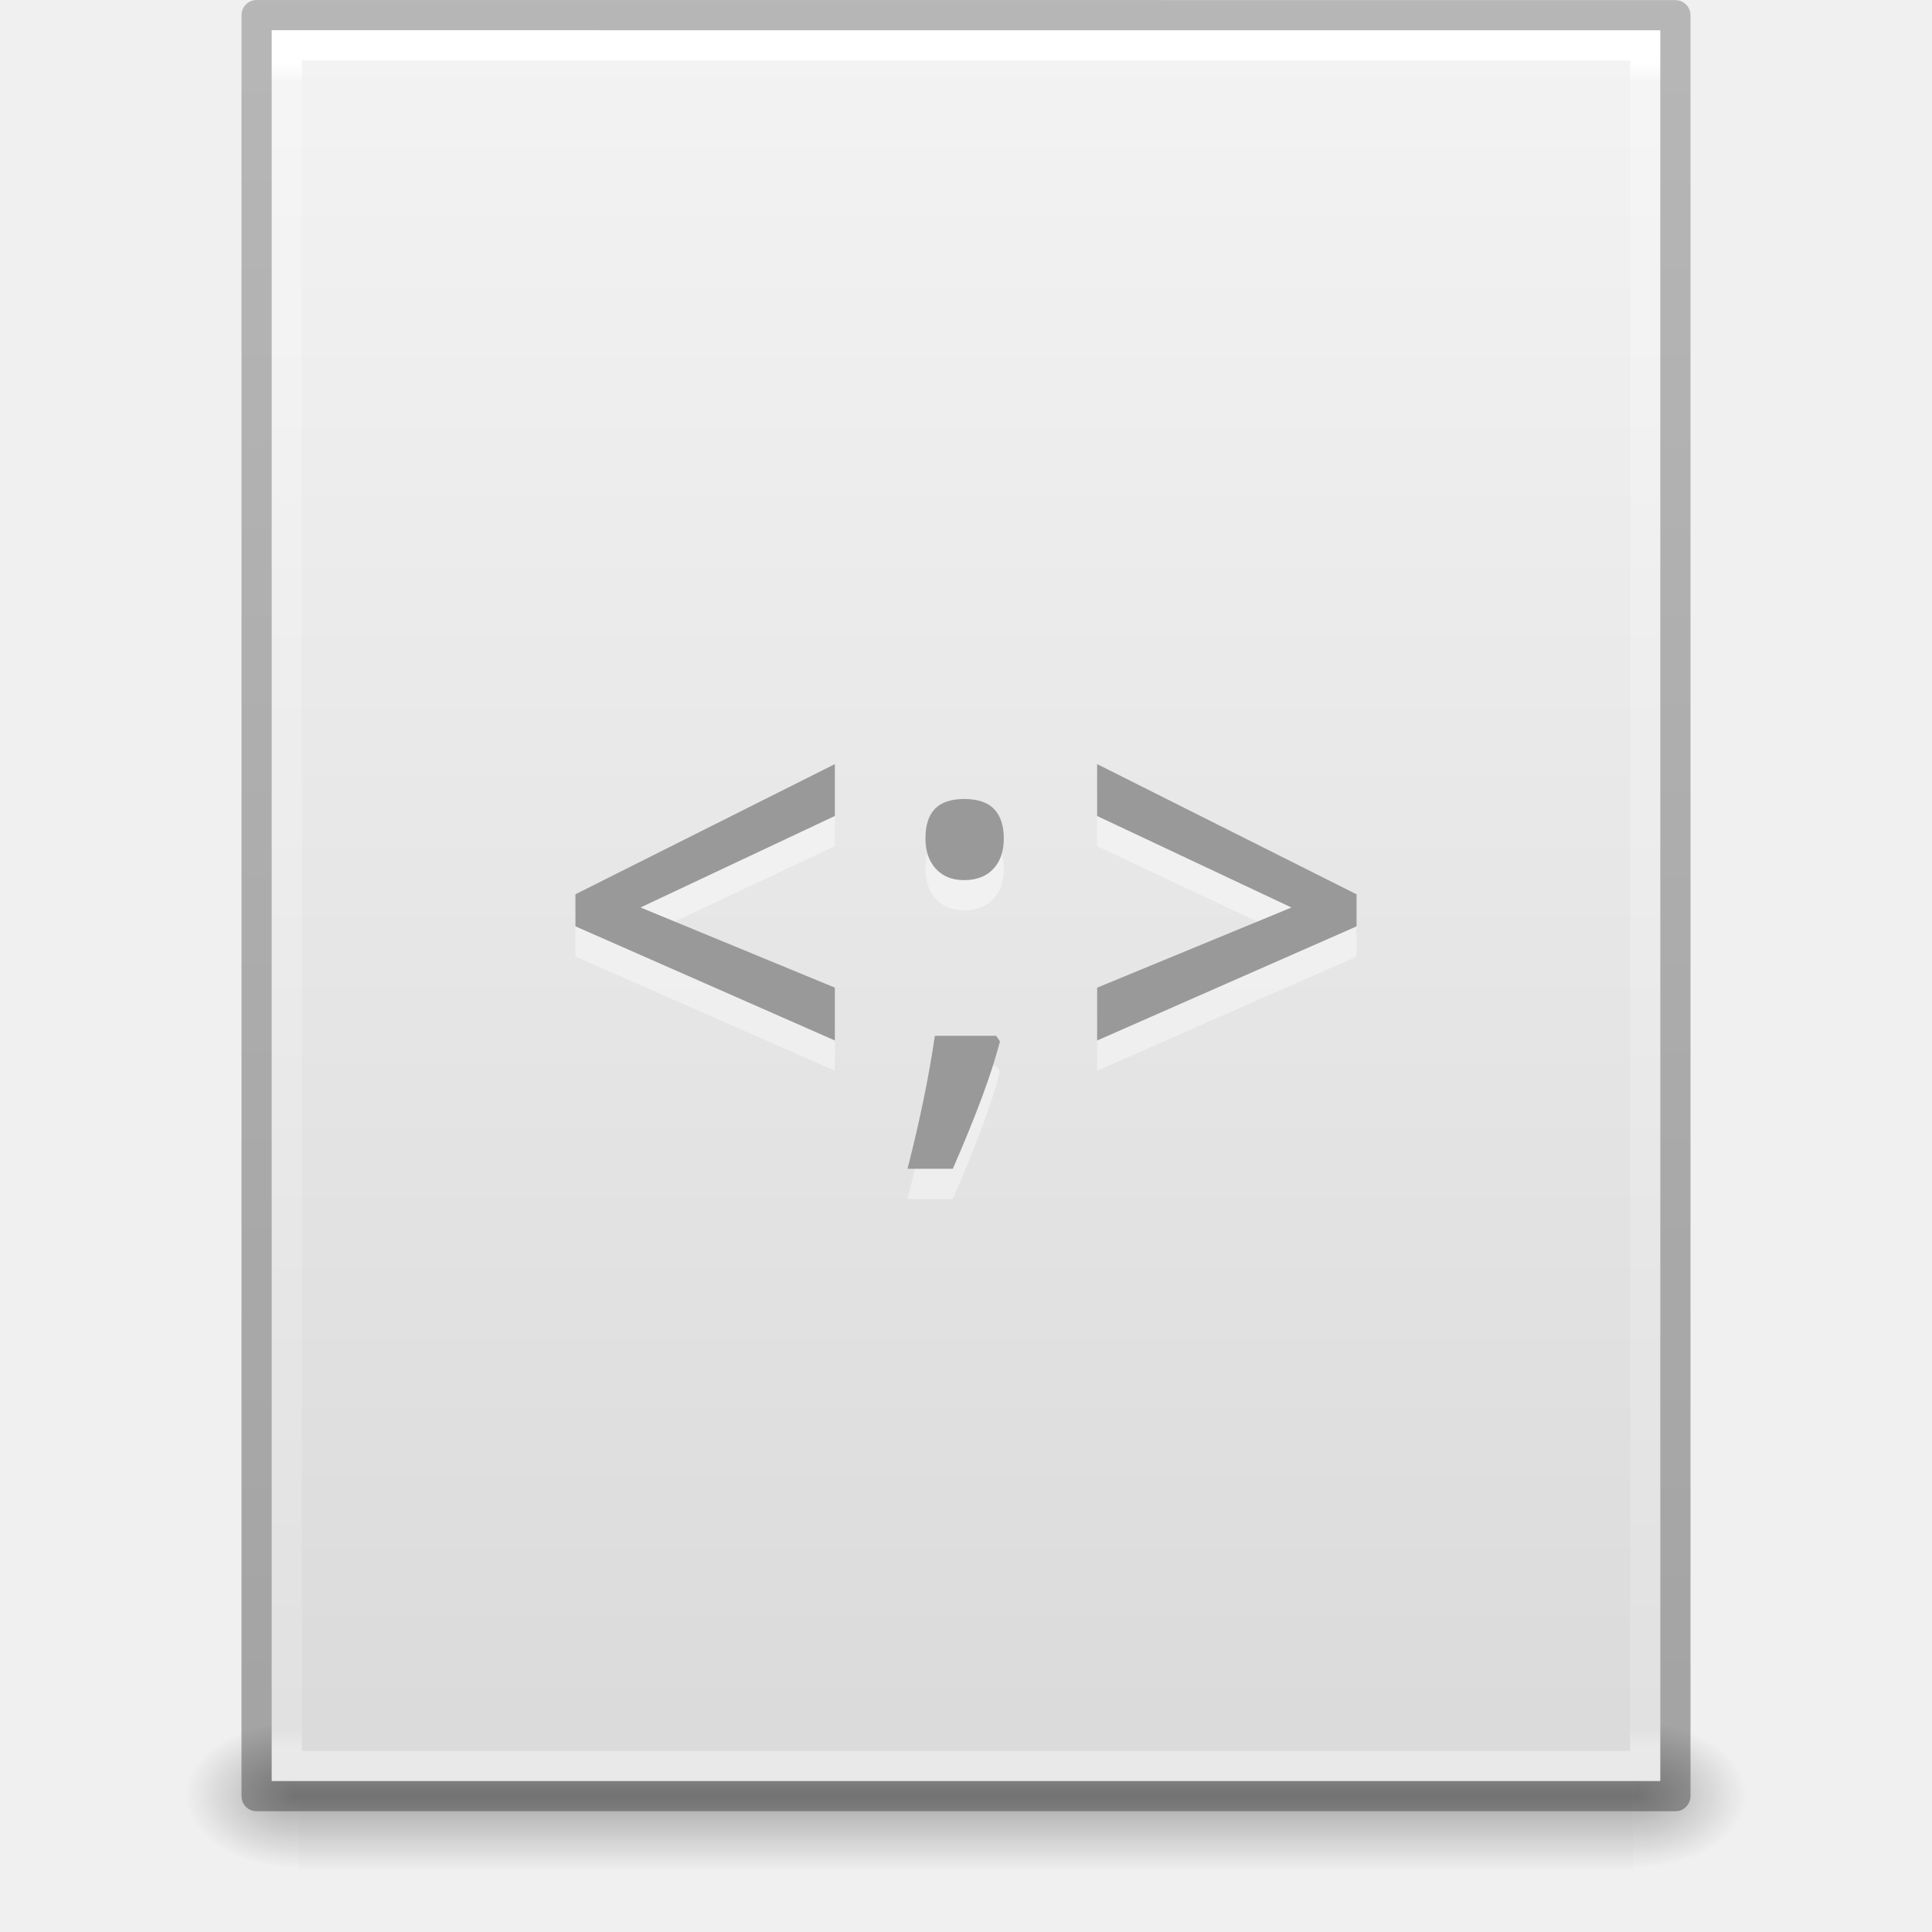
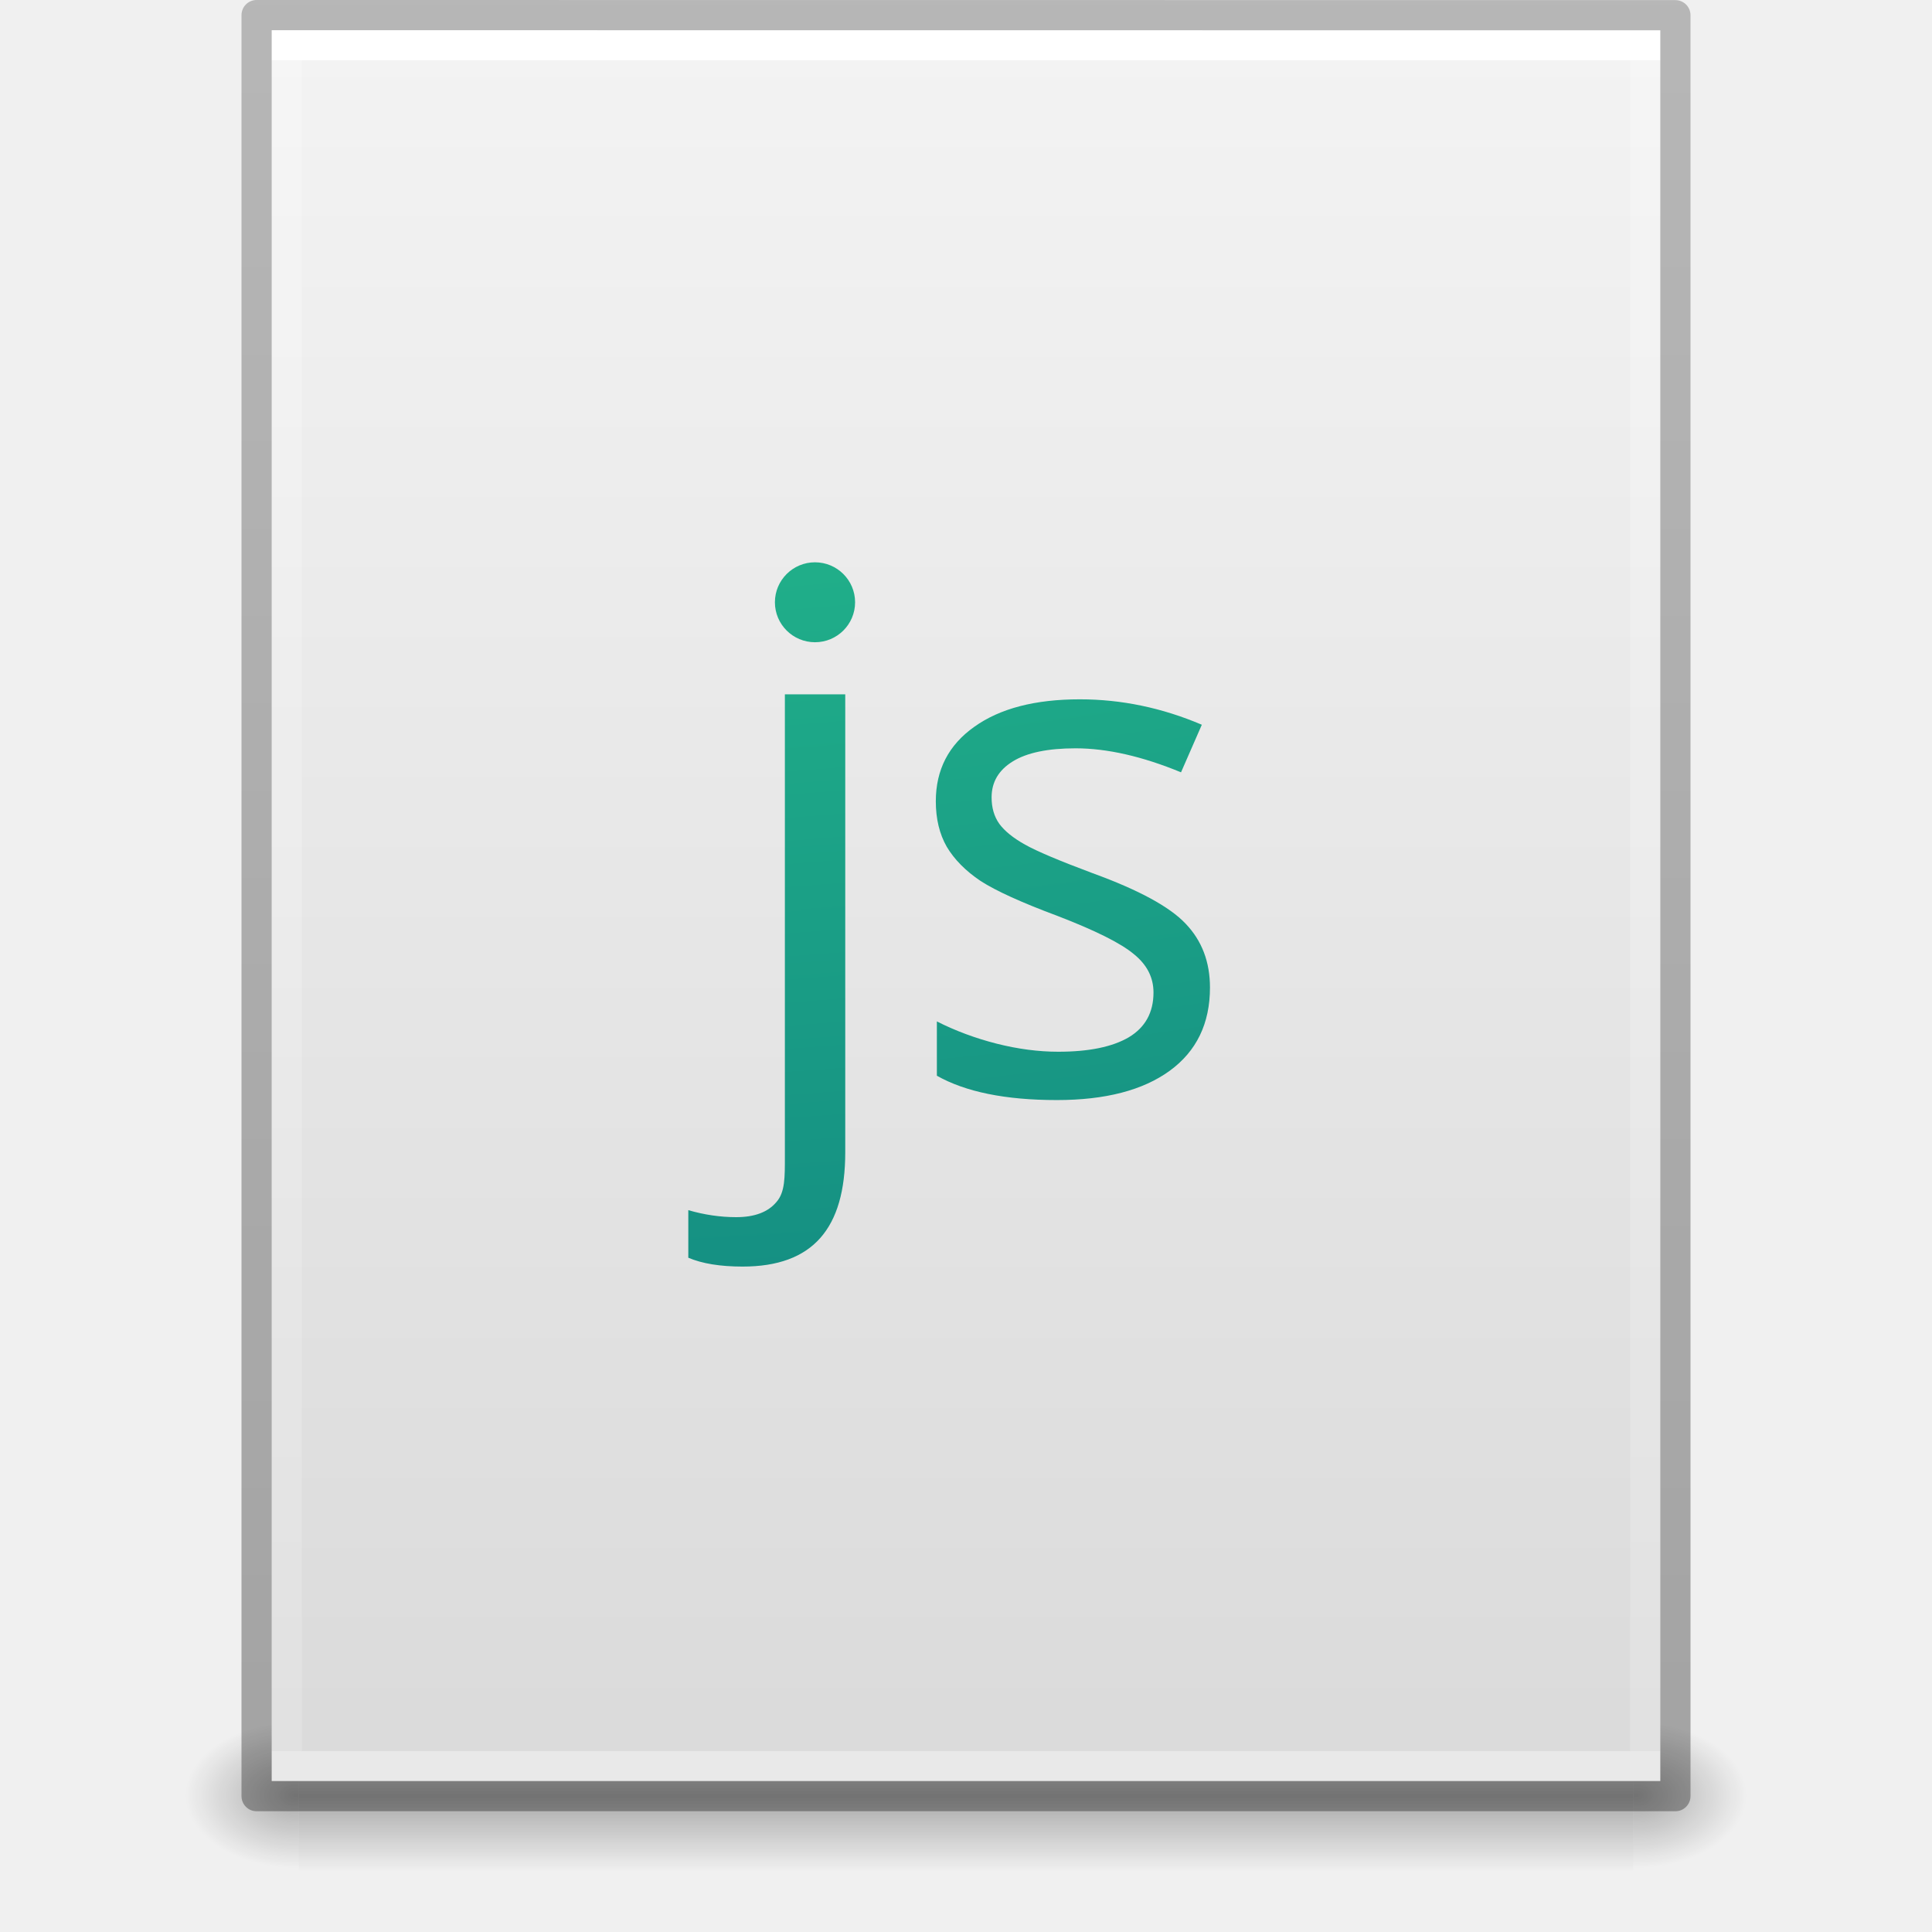
- <svg xmlns="http://www.w3.org/2000/svg" xmlns:xlink="http://www.w3.org/1999/xlink" version="1.1" width="64" height="64" id="svg3130">
+ <svg xmlns="http://www.w3.org/2000/svg" xmlns:xlink="http://www.w3.org/1999/xlink" id="svg3130" height="64" width="64" version="1.1">
  <defs id="defs3132">
-     <linearGradient x1="-51.786" y1="50.786" x2="-51.786" y2="2.906" id="linearGradient3048" xlink:href="#linearGradient3104-6" gradientUnits="userSpaceOnUse" gradientTransform="matrix(1.084352,0,0,1.199737,79.55086,-4.16286)" />
+     <linearGradient id="linearGradient5301">
+       <stop offset="0" style="stop-color:#7ef8bd;stop-opacity:1" id="stop5303" />
+       <stop offset="0.262" style="stop-color:#4fe3aa;stop-opacity:1" id="stop5305" />
+       <stop offset="0.661" style="stop-color:#23b78b;stop-opacity:1" id="stop5307" />
+       <stop offset="1" style="stop-color:#0d7a7e;stop-opacity:1" id="stop5309" />
+     </linearGradient>
+     <linearGradient id="linearGradient4338">
+       <stop id="stop4340" style="stop-color:#ffffff;stop-opacity:1" offset="0" />
+       <stop id="stop4342" style="stop-color:#ffffff;stop-opacity:0.235" offset="0" />
+       <stop id="stop4344" style="stop-color:#ffffff;stop-opacity:0.157" offset="1" />
+       <stop id="stop4346" style="stop-color:#ffffff;stop-opacity:0.392" offset="1" />
+     </linearGradient>
    <linearGradient id="linearGradient3104-6">
-       <stop id="stop3106-3" style="stop-color:#000000;stop-opacity:0.318" offset="0" />
-       <stop id="stop3108-9" style="stop-color:#000000;stop-opacity:0.24" offset="1" />
+       <stop offset="0" style="stop-color:#000000;stop-opacity:0.318" id="stop3106-3" />
+       <stop offset="1" style="stop-color:#000000;stop-opacity:0.24" id="stop3108-9" />
    </linearGradient>
-     <linearGradient x1="24" y1="5.864" x2="24" y2="42.1" id="linearGradient3051" xlink:href="#linearGradient3977-4" gradientUnits="userSpaceOnUse" gradientTransform="matrix(1.216216,0,0,1.540538,2.810818,-6.97295)" />
-     <linearGradient id="linearGradient3977-4">
-       <stop id="stop3979-7" style="stop-color:#ffffff;stop-opacity:1" offset="0" />
-       <stop id="stop3981-6" style="stop-color:#ffffff;stop-opacity:0.235" offset="0.012" />
-       <stop id="stop3983-5" style="stop-color:#ffffff;stop-opacity:0.157" offset="0.988" />
-       <stop id="stop3985-6" style="stop-color:#ffffff;stop-opacity:0.392" offset="1" />
+     <linearGradient id="linearGradient3600-9">
+       <stop offset="0" style="stop-color:#f4f4f4;stop-opacity:1" id="stop3602-3" />
+       <stop offset="1" style="stop-color:#dbdbdb;stop-opacity:1" id="stop3604-7" />
    </linearGradient>
-     <linearGradient x1="25.132" y1="0.985" x2="25.132" y2="47.013" id="linearGradient3054" xlink:href="#linearGradient3600-9" gradientUnits="userSpaceOnUse" gradientTransform="matrix(1.314283,0,0,1.260239,0.4572141,-2.17932)" />
-     <linearGradient id="linearGradient3600-9">
-       <stop id="stop3602-3" style="stop-color:#f4f4f4;stop-opacity:1" offset="0" />
-       <stop id="stop3604-7" style="stop-color:#dbdbdb;stop-opacity:1" offset="1" />
+     <radialGradient gradientTransform="matrix(0.03132633,0,0,0.02058823,35.22086,49.45142)" gradientUnits="userSpaceOnUse" xlink:href="#linearGradient5060" id="radialGradient3057" fy="486.648" fx="605.714" r="117.143" cy="486.648" cx="605.714" />
+     <linearGradient id="linearGradient5060">
+       <stop offset="0" style="stop-color:#000000;stop-opacity:1" id="stop5062" />
+       <stop offset="1" style="stop-color:#000000;stop-opacity:0" id="stop5064" />
    </linearGradient>
-     <radialGradient cx="605.714" cy="486.648" r="117.143" fx="605.714" fy="486.648" id="radialGradient3057" xlink:href="#linearGradient5060" gradientUnits="userSpaceOnUse" gradientTransform="matrix(0.03132633,0,0,0.02058823,35.22086,49.45142)" />
-     <linearGradient id="linearGradient5060">
-       <stop id="stop5062" style="stop-color:#000000;stop-opacity:1" offset="0" />
-       <stop id="stop5064" style="stop-color:#000000;stop-opacity:0" offset="1" />
+     <radialGradient gradientTransform="matrix(-0.03132632,0,0,0.02058823,28.77914,49.45142)" gradientUnits="userSpaceOnUse" xlink:href="#linearGradient5060" id="radialGradient3060" fy="486.648" fx="605.714" r="117.143" cy="486.648" cx="605.714" />
+     <linearGradient id="linearGradient5048">
+       <stop offset="0" style="stop-color:#000000;stop-opacity:0" id="stop5050" />
+       <stop offset="0.5" style="stop-color:#000000;stop-opacity:1" id="stop5056" />
+       <stop offset="1" style="stop-color:#000000;stop-opacity:0" id="stop5052" />
    </linearGradient>
-     <radialGradient cx="605.714" cy="486.648" r="117.143" fx="605.714" fy="486.648" id="radialGradient3060" xlink:href="#linearGradient5060" gradientUnits="userSpaceOnUse" gradientTransform="matrix(-0.03132632,0,0,0.02058823,28.77914,49.45142)" />
-     <linearGradient id="linearGradient5048">
-       <stop id="stop5050" style="stop-color:#000000;stop-opacity:0" offset="0" />
-       <stop id="stop5056" style="stop-color:#000000;stop-opacity:1" offset="0.5" />
-       <stop id="stop5052" style="stop-color:#000000;stop-opacity:0" offset="1" />
-     </linearGradient>
-     <linearGradient x1="302.857" y1="366.648" x2="302.857" y2="609.505" id="linearGradient3128" xlink:href="#linearGradient5048" gradientUnits="userSpaceOnUse" gradientTransform="matrix(0.09153846,0,0,0.02058823,-1.084616,49.45142)" />
+     <linearGradient gradientTransform="matrix(0.09153846,0,0,0.02058823,-1.084616,49.45142)" gradientUnits="userSpaceOnUse" xlink:href="#linearGradient5048" id="linearGradient3128" y2="609.505" x2="302.857" y1="366.648" x1="302.857" />
+     <linearGradient y2="47.013" x2="25.132" y1="0.985" x1="25.132" gradientTransform="matrix(1.314283,0,0,1.260239,0.4572141,-2.17932)" gradientUnits="userSpaceOnUse" id="linearGradient4322" xlink:href="#linearGradient3600-9" />
+     <linearGradient y2="42.176" x2="24" y1="5.825" x1="24" gradientTransform="matrix(1.216216,0,0,1.540538,2.810818,-6.97295)" gradientUnits="userSpaceOnUse" id="linearGradient4324" xlink:href="#linearGradient4338" />
+     <linearGradient y2="2.906" x2="-51.786" y1="50.786" x1="-51.786" gradientTransform="matrix(1.084352,0,0,1.199737,79.55086,-4.16286)" gradientUnits="userSpaceOnUse" id="linearGradient4326" xlink:href="#linearGradient3104-6" />
+     <radialGradient r="12.672" fy="16.232" fx="16.219" cy="16.232" cx="16.219" gradientTransform="matrix(0,10.79378,-13.09502,0,227.339,-252.7866)" gradientUnits="userSpaceOnUse" id="radialGradient4873-8" xlink:href="#linearGradient5301" />
  </defs>
-   <g id="layer1">
-     <rect width="44.2" height="5" x="9.9" y="57" id="rect2879" style="opacity:0.3;fill:url(#linearGradient3128);fill-opacity:1;fill-rule:nonzero;stroke:none;stroke-width:1;marker:none;visibility:visible;display:inline;overflow:visible" />
-     <path d="m 9.9,57 c 0,0 0,5 0,5 -1.613,0.01 -3.9,-1.12 -3.9,-2.5 0,-1.38 1.8,-2.499 3.9,-2.499 z" id="path2881" style="opacity:0.3;fill:url(#radialGradient3060);fill-opacity:1;fill-rule:nonzero;stroke:none;stroke-width:1;marker:none;visibility:visible;display:inline;overflow:visible" />
-     <path d="m 54.1,57 c 0,0 0,5 0,5 C 55.713,62.01 58,60.88 58,59.5 c 0,-1.38 -1.8,-2.499 -3.9,-2.499 z" id="path2883" style="opacity:0.3;fill:url(#radialGradient3057);fill-opacity:1;fill-rule:nonzero;stroke:none;stroke-width:1;marker:none;visibility:visible;display:inline;overflow:visible" />
-     <path d="m 9,1 c 10.541,0 46,0.004 46,0.004 L 55,59 c 0,0 -30.667,0 -46,0 0,-19.333 0,-38.666 0,-58 z" id="path4160-6" style="fill:url(#linearGradient3054);fill-opacity:1;stroke:none;display:inline" />
-     <path d="m 54.5,58.5 -45,0 0,-57 45,0 z" id="rect6741-1-8" style="fill:none;stroke:url(#linearGradient3051);stroke-width:1;stroke-linecap:round;stroke-linejoin:miter;stroke-miterlimit:4;stroke-opacity:1;stroke-dasharray:none;stroke-dashoffset:0" />
-     <path d="m 8.5,0.5 c 10.77,0 47,0.004 47,0.004 l 4.9e-5,58.996 c 0,0 -31.333,0 -47,0 0,-19.667 0,-39.333 0,-59 z" id="path4160-6-1" style="fill:none;stroke:url(#linearGradient3048);stroke-width:1;stroke-linecap:butt;stroke-linejoin:round;stroke-miterlimit:4;stroke-opacity:1;stroke-dasharray:none;stroke-dashoffset:0;display:inline" />
-     <path d="m 27.656,26.313 -8.594,4.312 0,1.062 8.594,3.781 0,-1.75 -6.438,-2.656 6.438,-3.031 z m 8.688,0 0,1.719 6.438,3.031 -6.438,2.656 0,1.75 8.594,-3.781 0,-1.062 z M 31.938,27.469 c -0.867,10e-6 -1.281,0.428 -1.281,1.312 -1e-6,0.422 0.121,0.76 0.344,1 0.223,0.24 0.516,0.375 0.938,0.375 0.422,7e-6 0.746,-0.135 0.969,-0.375 0.229,-0.246 0.344,-0.584 0.344,-1 -4e-6,-0.416 -0.096,-0.734 -0.312,-0.969 -0.217,-0.234 -0.561,-0.344 -1,-0.344 z m -0.969,7.844 c -0.199,1.359 -0.502,2.824 -0.906,4.406 l 1.5,0 c 0.75,-1.717 1.281,-3.129 1.562,-4.219 L 33,35.313 z" id="text3028-0-2" style="font-size:18px;font-style:normal;font-variant:normal;font-weight:600;font-stretch:normal;text-align:center;line-height:125%;letter-spacing:0px;word-spacing:0px;writing-mode:lr-tb;text-anchor:middle;opacity:0.4;fill:#ffffff;fill-opacity:1;stroke:none;font-family:Open Sans;-inkscape-font-specification:Open Sans Semi-Bold" />
-     <path d="m 27.656,25.312 -8.594,4.312 0,1.062 8.594,3.781 0,-1.75 -6.438,-2.656 6.438,-3.031 z m 8.688,0 0,1.719 6.438,3.031 -6.438,2.656 0,1.75 8.594,-3.781 0,-1.062 z m -4.406,1.156 c -0.867,10e-6 -1.281,0.428 -1.281,1.312 -1e-6,0.422 0.121,0.76 0.344,1 0.223,0.24 0.516,0.375 0.938,0.375 0.422,7e-6 0.746,-0.135 0.969,-0.375 0.229,-0.246 0.344,-0.584 0.344,-1 -4e-6,-0.416 -0.096,-0.734 -0.312,-0.969 -0.217,-0.234 -0.561,-0.344 -1,-0.344 z m -0.969,7.844 c -0.199,1.359 -0.502,2.824 -0.906,4.406 l 1.5,0 C 32.312,37.002 32.844,35.59 33.125,34.5 L 33,34.312 z" id="text3028-0" style="font-size:18px;font-style:normal;font-variant:normal;font-weight:600;font-stretch:normal;text-align:center;line-height:125%;letter-spacing:0px;word-spacing:0px;writing-mode:lr-tb;text-anchor:middle;fill:#999999;fill-opacity:1;stroke:none;font-family:Open Sans;-inkscape-font-specification:Open Sans Semi-Bold" />
-   </g>
+   <rect width="44.2" height="5" x="9.9" y="57" id="rect2879" style="display:inline;overflow:visible;visibility:visible;opacity:0.3;fill:url(#linearGradient3128);fill-opacity:1;fill-rule:nonzero;stroke:none;stroke-width:1;marker:none" />
+   <path d="m 9.9,57 c 0,0 0,5 0,5 -1.613,0.01 -3.9,-1.12 -3.9,-2.5 0,-1.38 1.8,-2.499 3.9,-2.499 z" id="path2881" style="display:inline;overflow:visible;visibility:visible;opacity:0.3;fill:url(#radialGradient3060);fill-opacity:1;fill-rule:nonzero;stroke:none;stroke-width:1;marker:none" />
+   <path d="m 54.1,57 c 0,0 0,5 0,5 C 55.713,62.01 58,60.88 58,59.5 c 0,-1.38 -1.8,-2.499 -3.9,-2.499 z" id="path2883" style="display:inline;overflow:visible;visibility:visible;opacity:0.3;fill:url(#radialGradient3057);fill-opacity:1;fill-rule:nonzero;stroke:none;stroke-width:1;marker:none" />
+   <path d="m 9,1 c 10.541,0 46,0.004 46,0.004 L 55,59 c 0,0 -30.667,0 -46,0 0,-19.333 0,-38.666 0,-58 z" id="path4160-6" style="display:inline;fill:url(#linearGradient4322);fill-opacity:1;stroke:none" />
+   <path d="m 54.5,58.5 -45,0 0,-57 45,0 z" id="rect6741-1-8" style="fill:none;stroke:url(#linearGradient4324);stroke-width:1;stroke-linecap:round;stroke-linejoin:miter;stroke-miterlimit:4;stroke-dasharray:none;stroke-dashoffset:0;stroke-opacity:1" />
+   <path d="m 8.5,0.5 c 10.77,0 47,0.004 47,0.004 l 4.9e-5,58.996 c 0,0 -31.333,0 -47,0 0,-19.667 0,-39.333 0,-59 z" id="path4160-6-1" style="display:inline;fill:none;stroke:url(#linearGradient4326);stroke-width:1;stroke-linecap:butt;stroke-linejoin:round;stroke-miterlimit:4;stroke-dasharray:none;stroke-dashoffset:0;stroke-opacity:1" />
+   <path id="text5051" d="M 26.998 18.627 A 1.328 1.324 0 0 0 25.67 19.951 A 1.328 1.324 0 0 0 26.998 21.275 A 1.328 1.324 0 0 0 28.326 19.951 A 1.328 1.324 0 0 0 26.998 18.627 z M 26 23 L 26 38.311 C 26 38.988 26.009 39.491 25.721 39.818 C 25.44 40.153 24.996 40.32 24.389 40.32 C 23.867 40.32 23.338 40.244 22.801 40.088 L 22.801 41.664 C 23.26 41.859 23.859 41.957 24.6 41.957 C 26.929 41.957 28 40.694 28 38.17 L 28 23 L 26 23 z M 35.77 23.166 C 34.289 23.166 33.125 23.468 32.275 24.076 C 31.426 24.676 31 25.499 31 26.543 C 31 27.127 31.122 27.63 31.363 28.051 C 31.613 28.471 31.986 28.849 32.484 29.184 C 32.991 29.511 33.841 29.898 35.033 30.342 C 36.288 30.825 37.128 31.245 37.557 31.604 C 37.993 31.954 38.211 32.378 38.211 32.877 C 38.211 33.539 37.938 34.034 37.393 34.361 C 36.847 34.681 36.069 34.84 35.057 34.84 C 34.402 34.84 33.721 34.751 33.012 34.572 C 32.311 34.393 31.651 34.148 31.035 33.836 L 31.035 35.635 C 31.986 36.172 33.311 36.441 35.01 36.441 C 36.615 36.441 37.86 36.117 38.748 35.471 C 39.636 34.824 40.082 33.905 40.082 32.713 C 40.082 31.864 39.813 31.159 39.275 30.598 C 38.746 30.037 37.72 29.481 36.201 28.928 C 35.095 28.515 34.347 28.199 33.957 27.98 C 33.567 27.762 33.283 27.533 33.104 27.291 C 32.932 27.049 32.848 26.757 32.848 26.414 C 32.848 25.908 33.081 25.511 33.549 25.223 C 34.016 24.934 34.71 24.789 35.629 24.789 C 36.673 24.789 37.838 25.054 39.123 25.584 L 39.812 24.008 C 38.496 23.447 37.149 23.166 35.77 23.166 z " style="color:#000000;font-style:normal;font-variant:normal;font-weight:normal;font-stretch:normal;font-size:23.934px;line-height:125%;font-family:'Open Sans';-inkscape-font-specification:'Open Sans';text-align:center;letter-spacing:0px;word-spacing:0px;text-anchor:middle;clip-rule:nonzero;display:inline;overflow:visible;visibility:visible;opacity:1;isolation:auto;mix-blend-mode:normal;color-interpolation:sRGB;color-interpolation-filters:linearRGB;solid-color:#000000;solid-opacity:1;fill:url(#radialGradient4873-8);fill-opacity:1;fill-rule:nonzero;stroke:none;stroke-width:1;stroke-linecap:butt;stroke-linejoin:round;stroke-miterlimit:4;stroke-dasharray:none;stroke-dashoffset:0;stroke-opacity:1;marker:none;color-rendering:auto;image-rendering:auto;shape-rendering:auto;text-rendering:auto;enable-background:accumulate" />
</svg>
